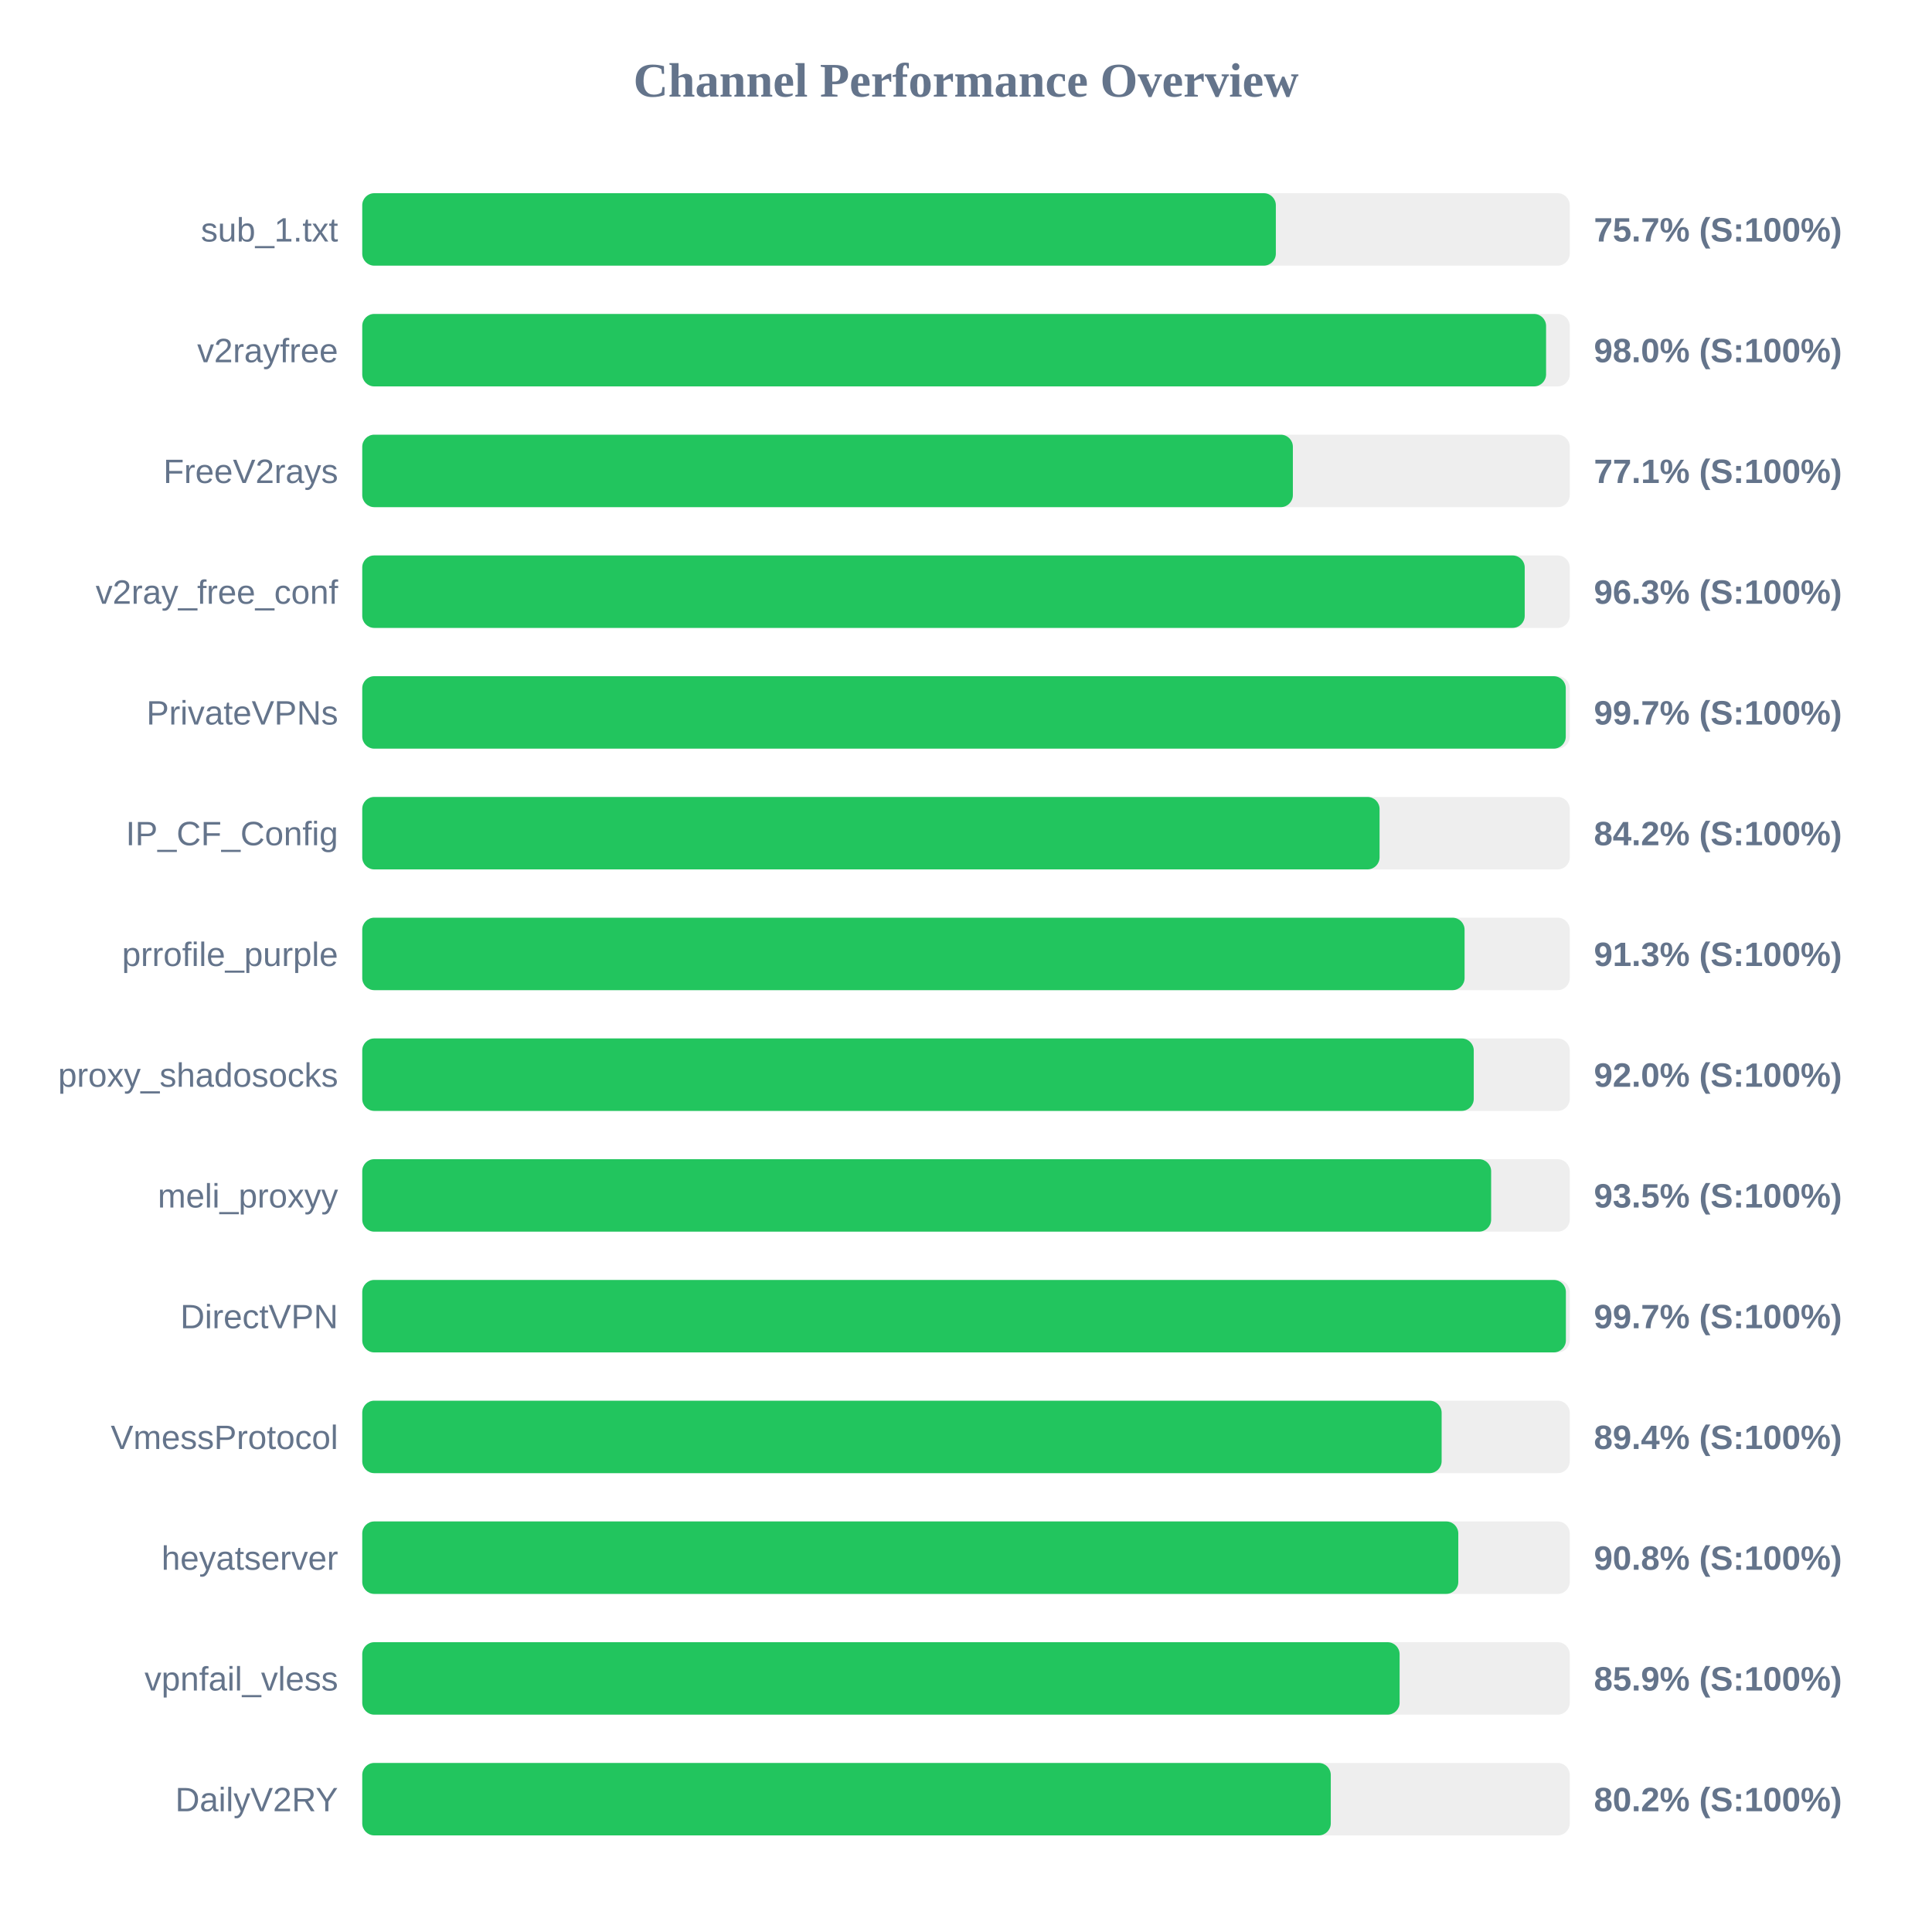
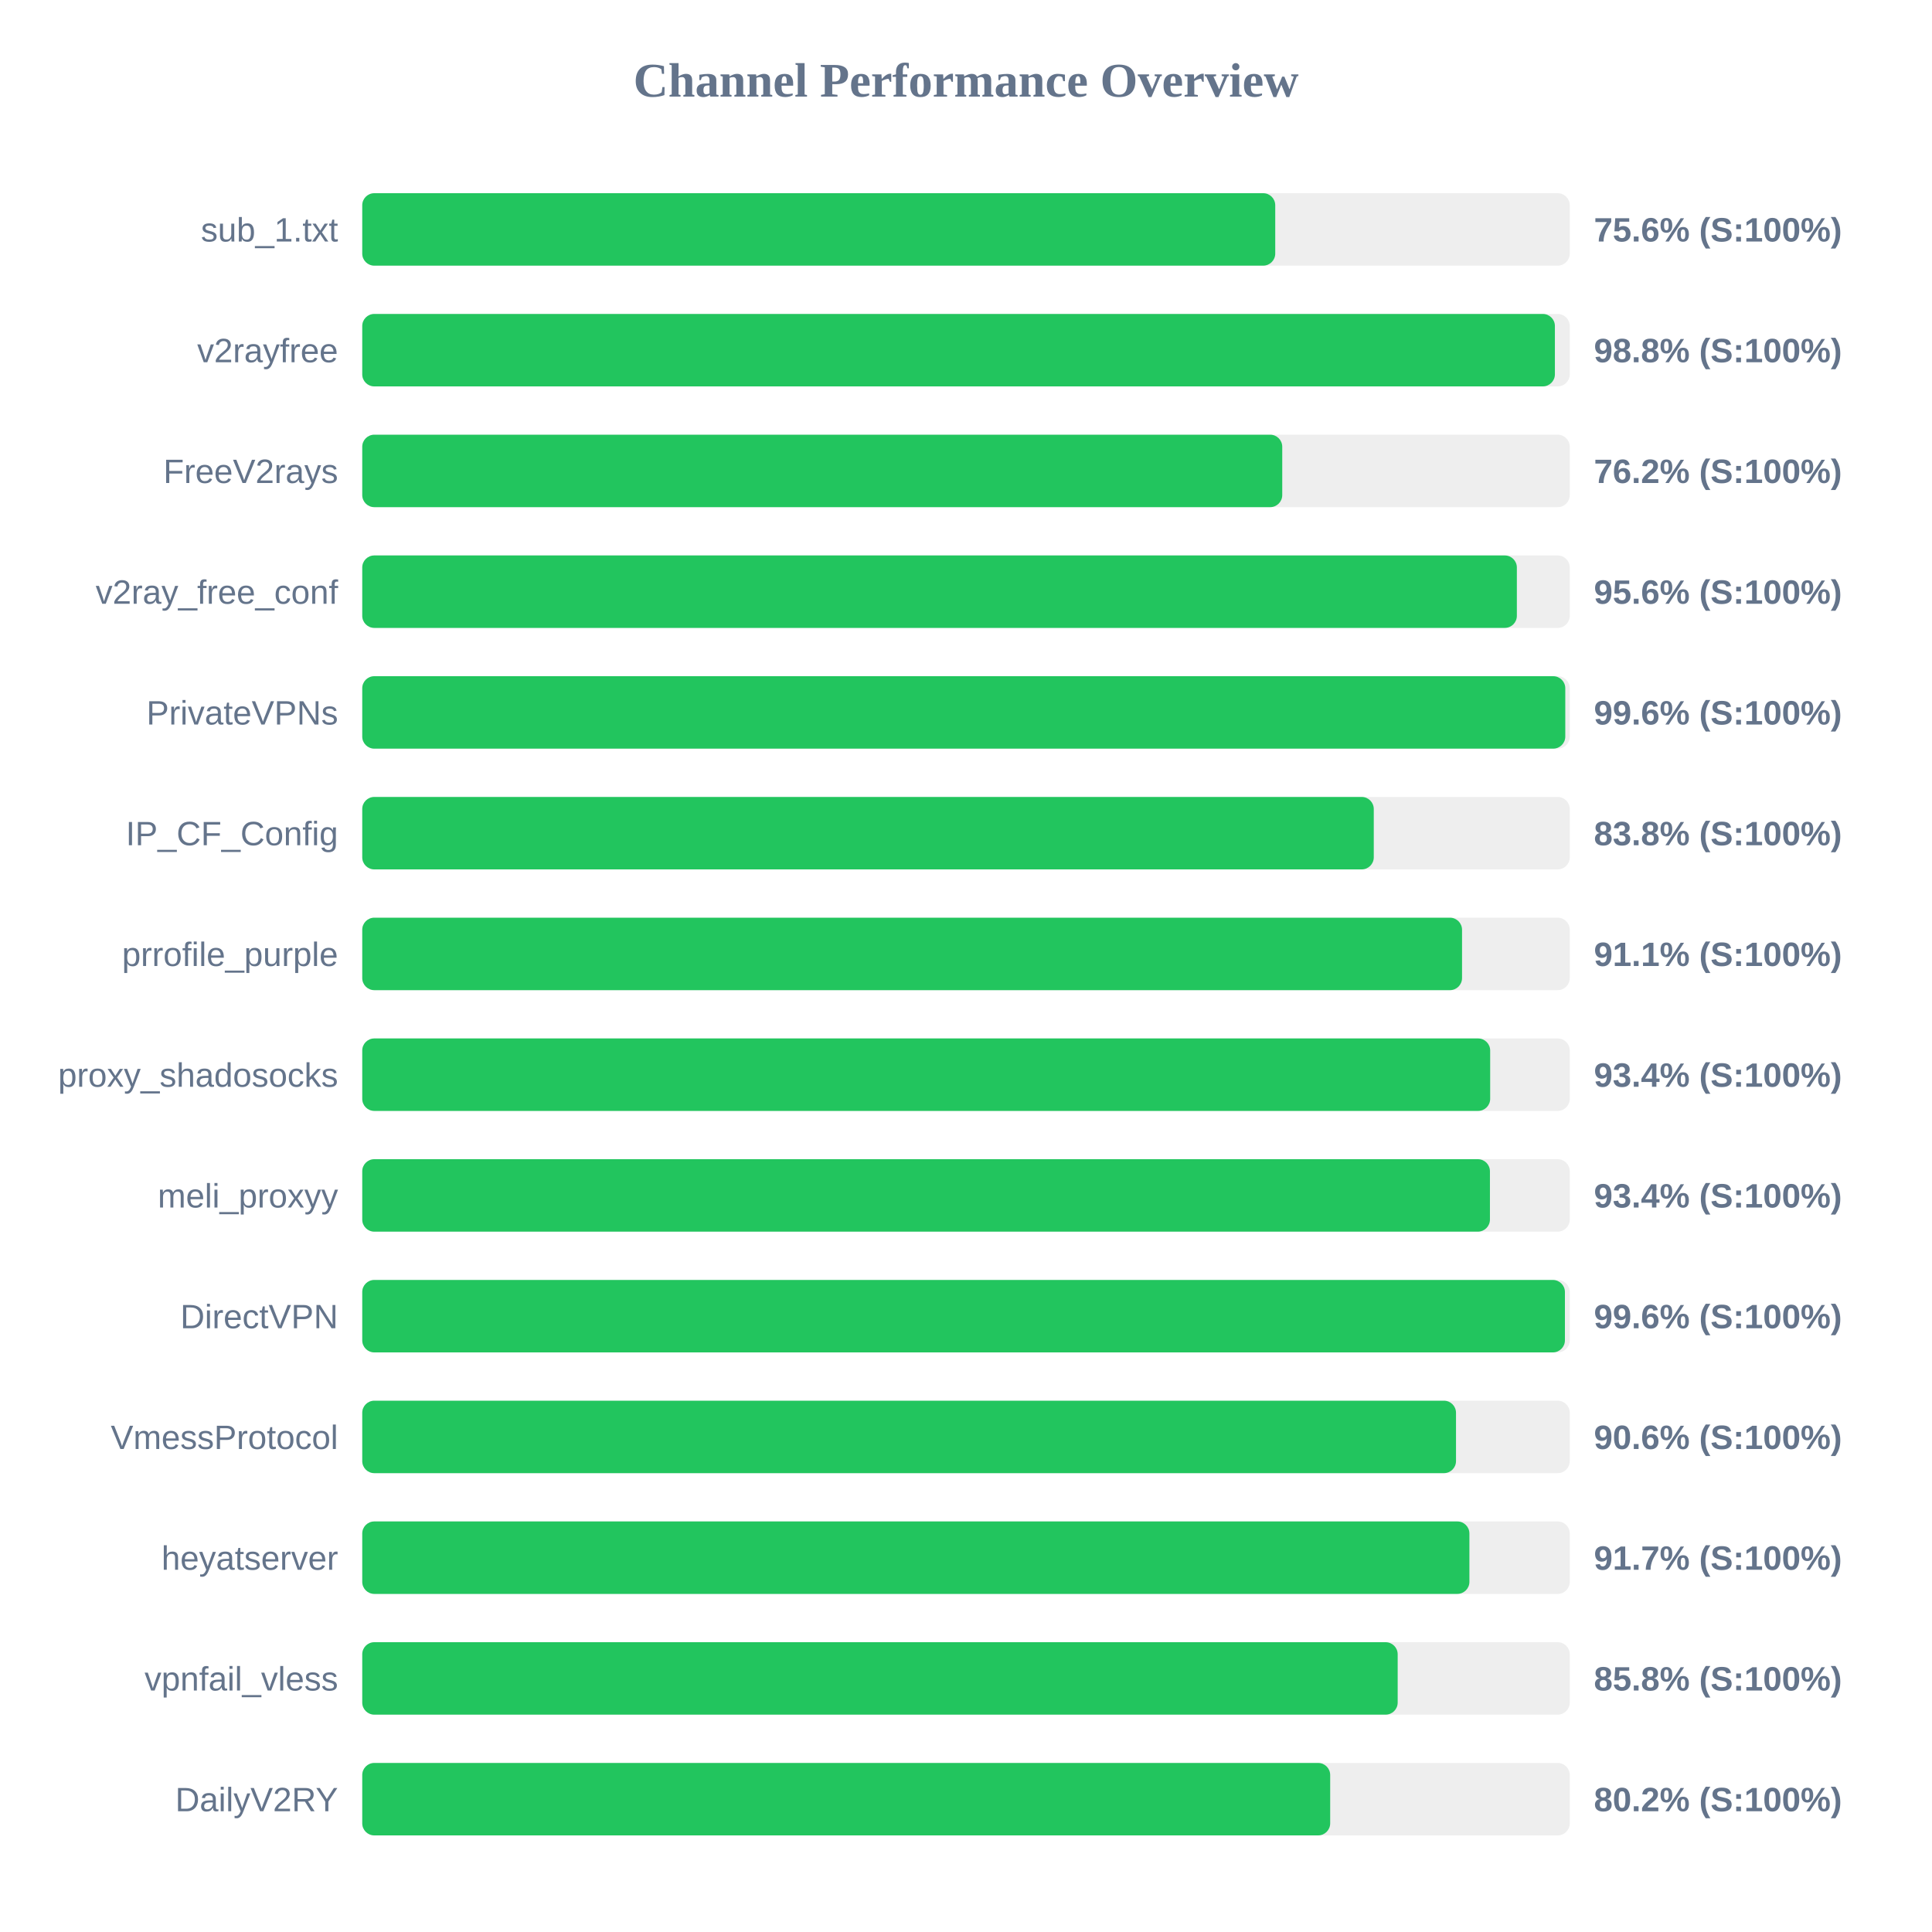
<svg xmlns="http://www.w3.org/2000/svg" width="800" height="800" version="1.1">
  <style>
        .row { font: 14px Arial; fill: #64748b; }
        .score { font: bold 14px Arial; fill: #64748b; }
    </style>
  <text x="400" y="40" text-anchor="middle" font-size="20px" font-weight="bold" fill="#64748b">Channel Performance Overview</text>
  <rect x="150" y="80" width="500" height="30" fill="#eee" rx="5" />
-   <rect x="150" y="80" width="378.3" height="30" fill="#22c55e" rx="5" />
+   <rect x="150" y="80" width="378.05" height="30" fill="#22c55e" rx="5" />
  <text x="140" y="100" text-anchor="end" class="row">sub_1.txt</text>
-   <text x="660" y="100" text-anchor="start" class="score">75.7% (S:100%)</text>
+   <text x="660" y="100" text-anchor="start" class="score">75.6% (S:100%)</text>
  <rect x="150" y="130" width="500" height="30" fill="#eee" rx="5" />
-   <rect x="150" y="130" width="490.2" height="30" fill="#22c55e" rx="5" />
+   <rect x="150" y="130" width="493.85" height="30" fill="#22c55e" rx="5" />
  <text x="140" y="150" text-anchor="end" class="row">v2rayfree</text>
-   <text x="660" y="150" text-anchor="start" class="score">98.0% (S:100%)</text>
+   <text x="660" y="150" text-anchor="start" class="score">98.8% (S:100%)</text>
  <rect x="150" y="180" width="500" height="30" fill="#eee" rx="5" />
-   <rect x="150" y="180" width="385.35" height="30" fill="#22c55e" rx="5" />
+   <rect x="150" y="180" width="380.95" height="30" fill="#22c55e" rx="5" />
  <text x="140" y="200" text-anchor="end" class="row">FreeV2rays</text>
-   <text x="660" y="200" text-anchor="start" class="score">77.1% (S:100%)</text>
+   <text x="660" y="200" text-anchor="start" class="score">76.2% (S:100%)</text>
  <rect x="150" y="230" width="500" height="30" fill="#eee" rx="5" />
-   <rect x="150" y="230" width="481.35" height="30" fill="#22c55e" rx="5" />
+   <rect x="150" y="230" width="478.1" height="30" fill="#22c55e" rx="5" />
  <text x="140" y="250" text-anchor="end" class="row">v2ray_free_conf</text>
-   <text x="660" y="250" text-anchor="start" class="score">96.3% (S:100%)</text>
+   <text x="660" y="250" text-anchor="start" class="score">95.6% (S:100%)</text>
  <rect x="150" y="280" width="500" height="30" fill="#eee" rx="5" />
-   <rect x="150" y="280" width="498.35" height="30" fill="#22c55e" rx="5" />
+   <rect x="150" y="280" width="498.15" height="30" fill="#22c55e" rx="5" />
  <text x="140" y="300" text-anchor="end" class="row">PrivateVPNs</text>
-   <text x="660" y="300" text-anchor="start" class="score">99.7% (S:100%)</text>
+   <text x="660" y="300" text-anchor="start" class="score">99.6% (S:100%)</text>
  <rect x="150" y="330" width="500" height="30" fill="#eee" rx="5" />
-   <rect x="150" y="330" width="421.25" height="30" fill="#22c55e" rx="5" />
+   <rect x="150" y="330" width="418.85" height="30" fill="#22c55e" rx="5" />
  <text x="140" y="350" text-anchor="end" class="row">IP_CF_Config</text>
-   <text x="660" y="350" text-anchor="start" class="score">84.2% (S:100%)</text>
+   <text x="660" y="350" text-anchor="start" class="score">83.8% (S:100%)</text>
  <rect x="150" y="380" width="500" height="30" fill="#eee" rx="5" />
-   <rect x="150" y="380" width="456.45" height="30" fill="#22c55e" rx="5" />
+   <rect x="150" y="380" width="455.4" height="30" fill="#22c55e" rx="5" />
  <text x="140" y="400" text-anchor="end" class="row">prrofile_purple</text>
-   <text x="660" y="400" text-anchor="start" class="score">91.3% (S:100%)</text>
+   <text x="660" y="400" text-anchor="start" class="score">91.1% (S:100%)</text>
  <rect x="150" y="430" width="500" height="30" fill="#eee" rx="5" />
-   <rect x="150" y="430" width="460.25" height="30" fill="#22c55e" rx="5" />
+   <rect x="150" y="430" width="467.05" height="30" fill="#22c55e" rx="5" />
  <text x="140" y="450" text-anchor="end" class="row">proxy_shadosocks</text>
-   <text x="660" y="450" text-anchor="start" class="score">92.0% (S:100%)</text>
+   <text x="660" y="450" text-anchor="start" class="score">93.4% (S:100%)</text>
  <rect x="150" y="480" width="500" height="30" fill="#eee" rx="5" />
-   <rect x="150" y="480" width="467.45" height="30" fill="#22c55e" rx="5" />
+   <rect x="150" y="480" width="466.95" height="30" fill="#22c55e" rx="5" />
  <text x="140" y="500" text-anchor="end" class="row">meli_proxyy</text>
-   <text x="660" y="500" text-anchor="start" class="score">93.5% (S:100%)</text>
+   <text x="660" y="500" text-anchor="start" class="score">93.4% (S:100%)</text>
  <rect x="150" y="530" width="500" height="30" fill="#eee" rx="5" />
-   <rect x="150" y="530" width="498.4" height="30" fill="#22c55e" rx="5" />
+   <rect x="150" y="530" width="498.0" height="30" fill="#22c55e" rx="5" />
  <text x="140" y="550" text-anchor="end" class="row">DirectVPN</text>
-   <text x="660" y="550" text-anchor="start" class="score">99.7% (S:100%)</text>
+   <text x="660" y="550" text-anchor="start" class="score">99.6% (S:100%)</text>
  <rect x="150" y="580" width="500" height="30" fill="#eee" rx="5" />
-   <rect x="150" y="580" width="446.95" height="30" fill="#22c55e" rx="5" />
+   <rect x="150" y="580" width="452.9" height="30" fill="#22c55e" rx="5" />
  <text x="140" y="600" text-anchor="end" class="row">VmessProtocol</text>
-   <text x="660" y="600" text-anchor="start" class="score">89.4% (S:100%)</text>
+   <text x="660" y="600" text-anchor="start" class="score">90.6% (S:100%)</text>
  <rect x="150" y="630" width="500" height="30" fill="#eee" rx="5" />
-   <rect x="150" y="630" width="453.85" height="30" fill="#22c55e" rx="5" />
+   <rect x="150" y="630" width="458.45" height="30" fill="#22c55e" rx="5" />
  <text x="140" y="650" text-anchor="end" class="row">heyatserver</text>
-   <text x="660" y="650" text-anchor="start" class="score">90.8% (S:100%)</text>
+   <text x="660" y="650" text-anchor="start" class="score">91.7% (S:100%)</text>
  <rect x="150" y="680" width="500" height="30" fill="#eee" rx="5" />
-   <rect x="150" y="680" width="429.55" height="30" fill="#22c55e" rx="5" />
+   <rect x="150" y="680" width="428.75" height="30" fill="#22c55e" rx="5" />
  <text x="140" y="700" text-anchor="end" class="row">vpnfail_vless</text>
-   <text x="660" y="700" text-anchor="start" class="score">85.9% (S:100%)</text>
+   <text x="660" y="700" text-anchor="start" class="score">85.8% (S:100%)</text>
  <rect x="150" y="730" width="500" height="30" fill="#eee" rx="5" />
-   <rect x="150" y="730" width="401.05" height="30" fill="#22c55e" rx="5" />
+   <rect x="150" y="730" width="400.8" height="30" fill="#22c55e" rx="5" />
  <text x="140" y="750" text-anchor="end" class="row">DailyV2RY</text>
  <text x="660" y="750" text-anchor="start" class="score">80.2% (S:100%)</text>
</svg>
